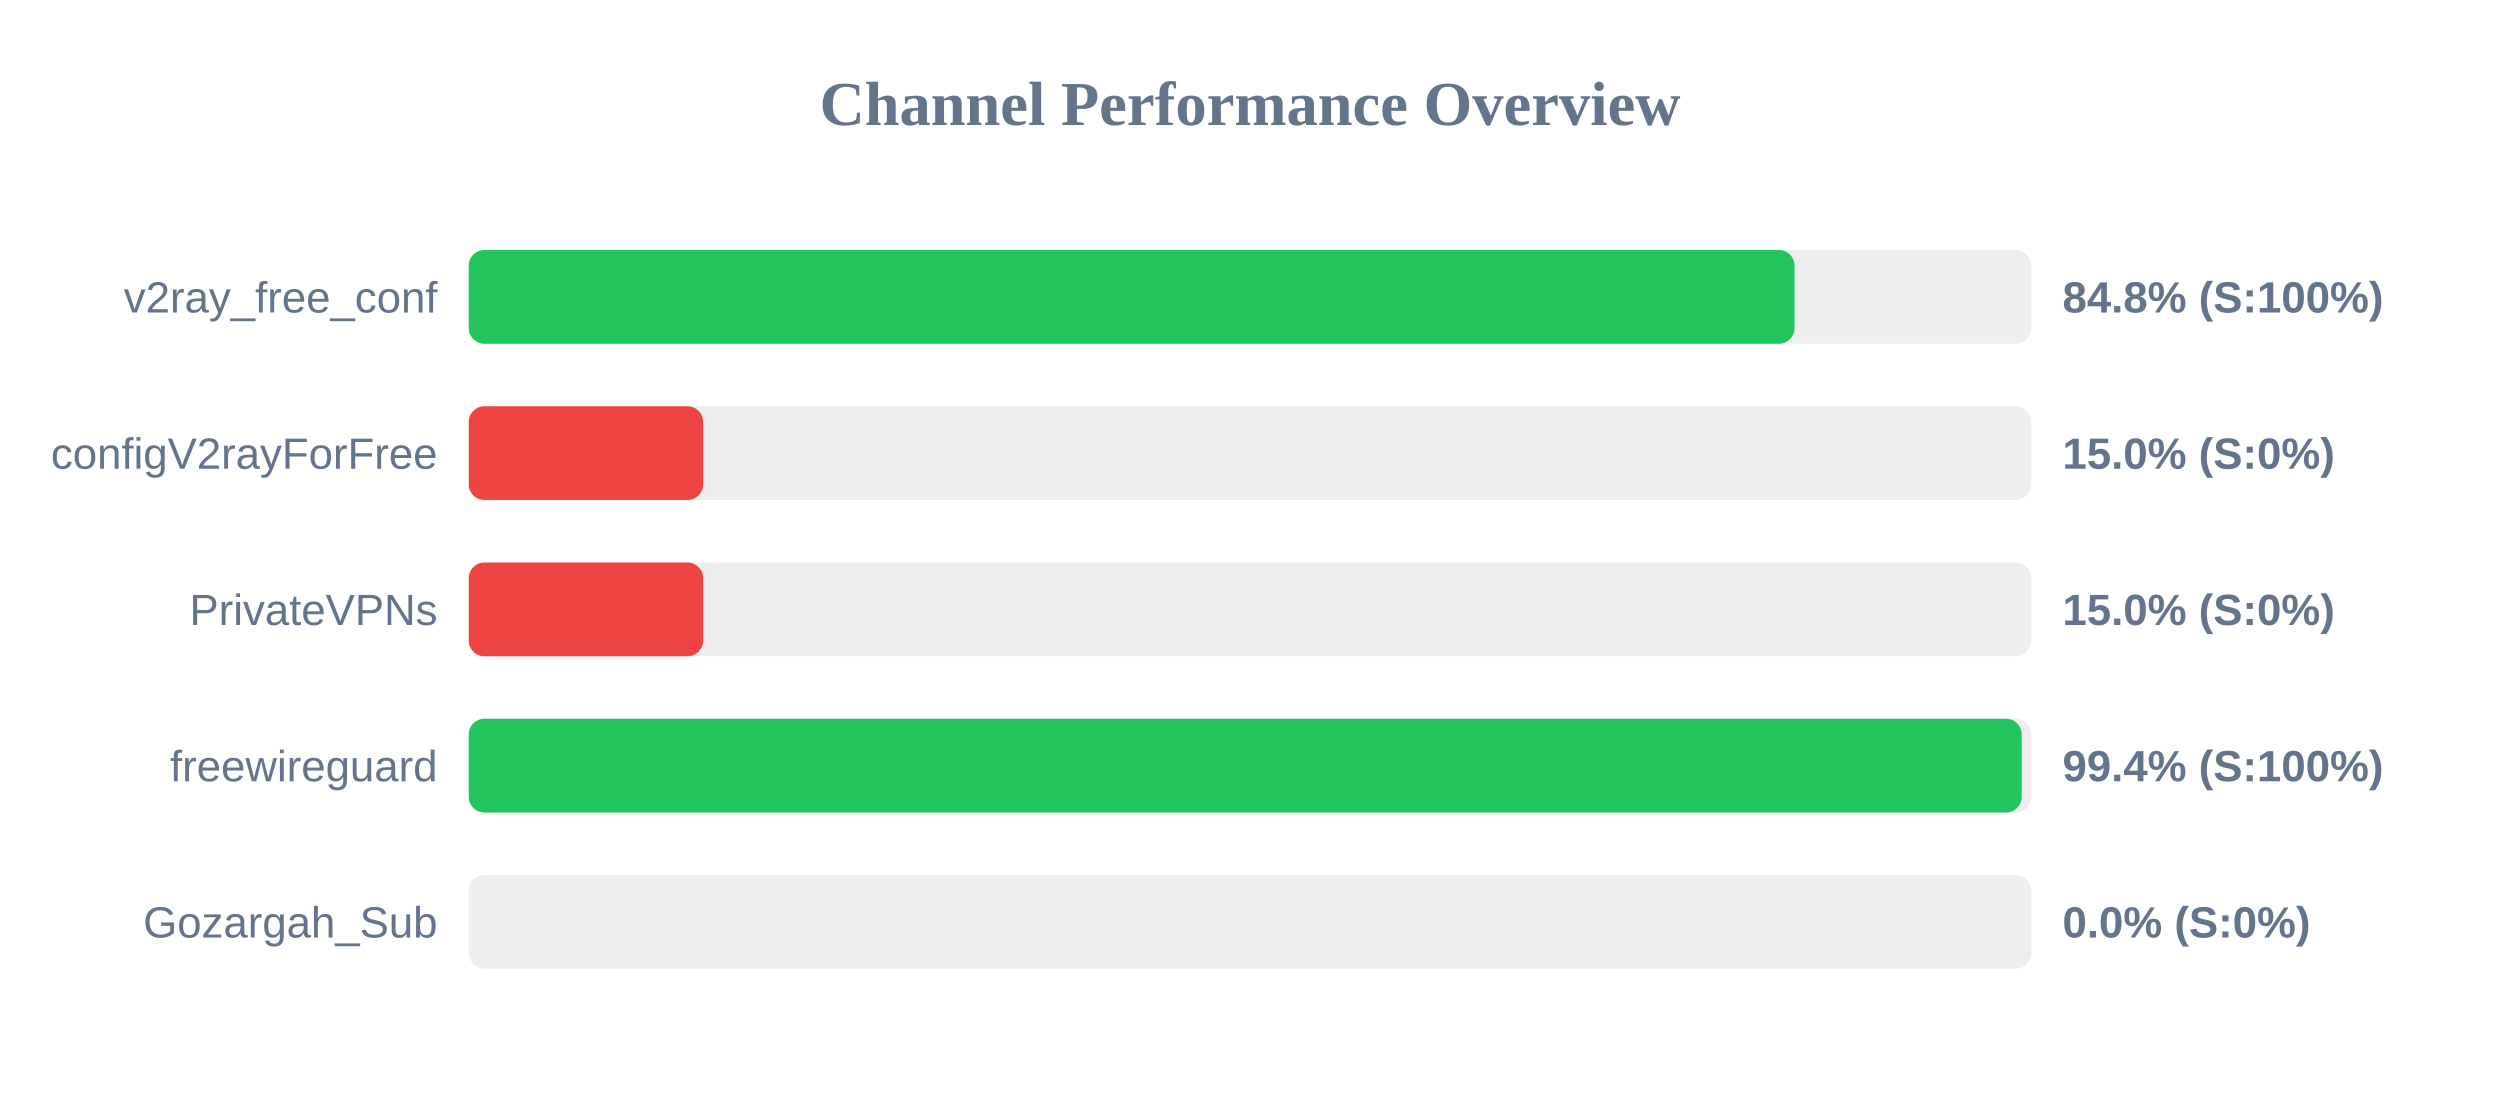
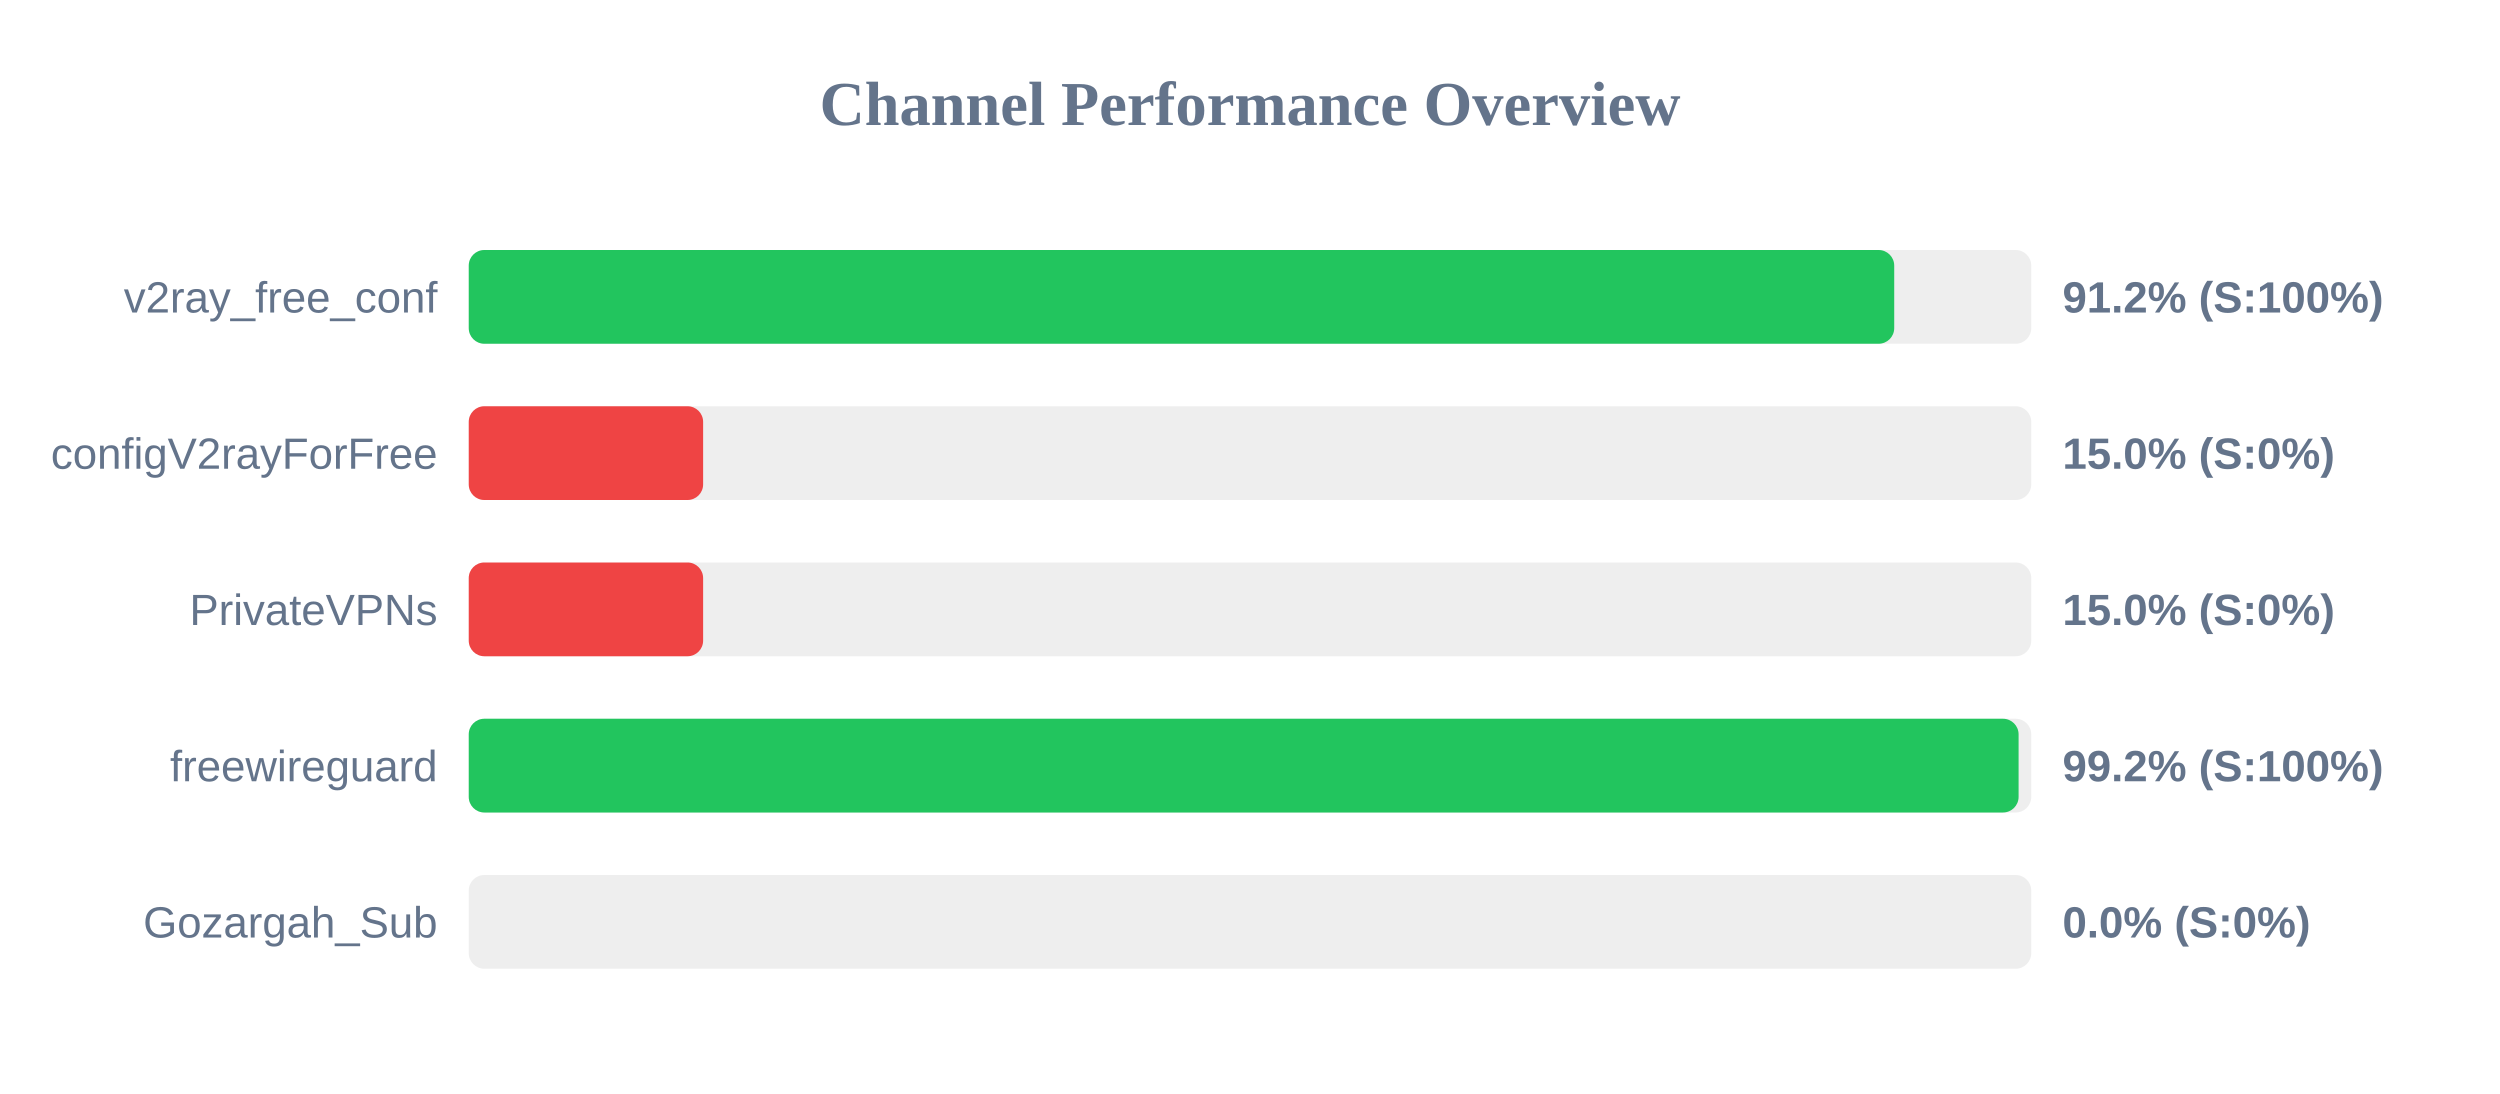
<svg xmlns="http://www.w3.org/2000/svg" width="800" height="350" version="1.1">
  <style>
        .row { font: 14px Arial; fill: #64748b; }
        .score { font: bold 14px Arial; fill: #64748b; }
    </style>
  <text x="400" y="40" text-anchor="middle" font-size="20px" font-weight="bold" fill="#64748b">Channel Performance Overview</text>
  <rect x="150" y="80" width="500" height="30" fill="#eee" rx="5" />
-   <rect x="150" y="80" width="424.25" height="30" fill="#22c55e" rx="5" />
+   <rect x="150" y="80" width="456.15" height="30" fill="#22c55e" rx="5" />
  <text x="140" y="100" text-anchor="end" class="row">v2ray_free_conf</text>
-   <text x="660" y="100" text-anchor="start" class="score">84.8% (S:100%)</text>
+   <text x="660" y="100" text-anchor="start" class="score">91.2% (S:100%)</text>
  <rect x="150" y="130" width="500" height="30" fill="#eee" rx="5" />
  <rect x="150" y="130" width="75.0" height="30" fill="#ef4444" rx="5" />
  <text x="140" y="150" text-anchor="end" class="row">configV2rayForFree</text>
  <text x="660" y="150" text-anchor="start" class="score">15.0% (S:0%)</text>
  <rect x="150" y="180" width="500" height="30" fill="#eee" rx="5" />
  <rect x="150" y="180" width="75.0" height="30" fill="#ef4444" rx="5" />
  <text x="140" y="200" text-anchor="end" class="row">PrivateVPNs</text>
  <text x="660" y="200" text-anchor="start" class="score">15.0% (S:0%)</text>
  <rect x="150" y="230" width="500" height="30" fill="#eee" rx="5" />
-   <rect x="150" y="230" width="496.95" height="30" fill="#22c55e" rx="5" />
+   <rect x="150" y="230" width="495.95" height="30" fill="#22c55e" rx="5" />
  <text x="140" y="250" text-anchor="end" class="row">freewireguard</text>
-   <text x="660" y="250" text-anchor="start" class="score">99.4% (S:100%)</text>
+   <text x="660" y="250" text-anchor="start" class="score">99.2% (S:100%)</text>
  <rect x="150" y="280" width="500" height="30" fill="#eee" rx="5" />
  <rect x="150" y="280" width="0.0" height="30" fill="#ef4444" rx="5" />
  <text x="140" y="300" text-anchor="end" class="row">Gozargah_Sub</text>
  <text x="660" y="300" text-anchor="start" class="score">0.0% (S:0%)</text>
</svg>
